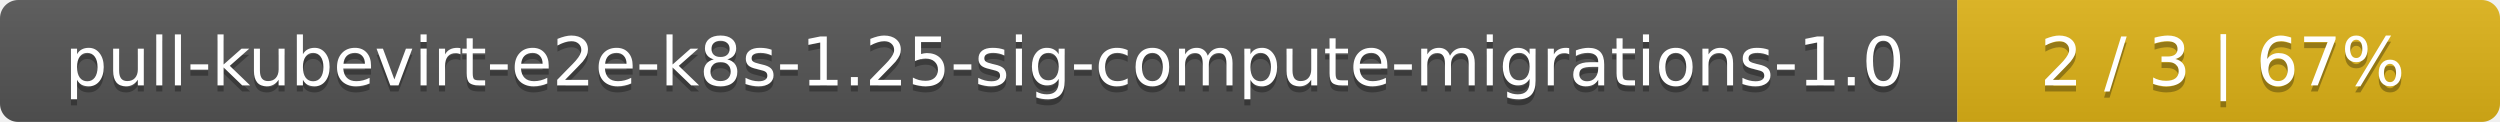
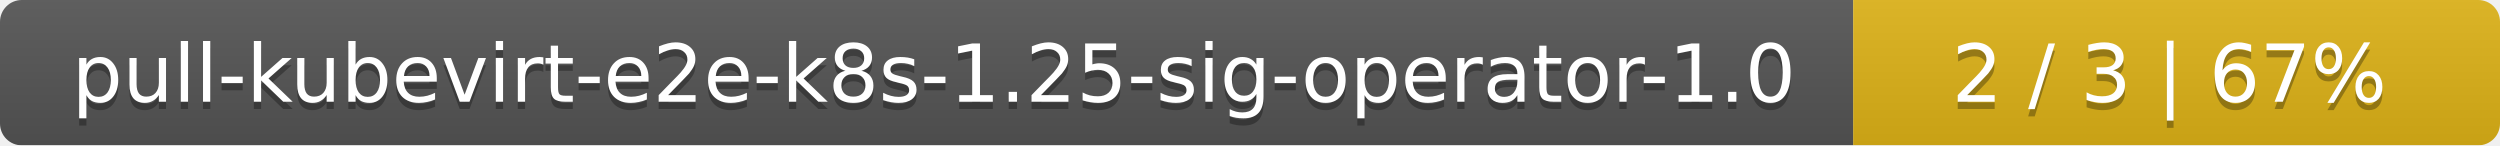
- <svg xmlns="http://www.w3.org/2000/svg" width="410" height="20">
+ <svg xmlns="http://www.w3.org/2000/svg" width="344" height="20">
  <linearGradient id="smooth" x2="0" y2="100%">
    <stop offset="0" stop-color="#bbb" stop-opacity=".1" />
    <stop offset="1" stop-opacity=".1" />
  </linearGradient>
  <mask id="round">
-     <rect width="410" height="20" rx="3" fill="#fff" />
+     <rect width="344" height="20" rx="3" fill="#fff" />
  </mask>
  <g mask="url(#round)">
-     <rect width="321" height="20" fill="#555" />
-     <rect x="321" width="89" height="20" fill="#dfb317" />
-     <rect width="410" height="20" fill="url(#smooth)" />
+     <rect width="255" height="20" fill="#555" />
+     <rect x="255" width="89" height="20" fill="#dfb317" />
+     <rect width="344" height="20" fill="url(#smooth)" />
  </g>
  <g fill="#fff" text-anchor="middle" font-family="DejaVu Sans,Verdana,Geneva,sans-serif" font-size="11">
-     <text x="161.5" y="15" fill="#010101" fill-opacity=".3">pull-kubevirt-e2e-k8s-1.25-sig-compute-migrations-1.0</text>
-     <text x="161.5" y="14">pull-kubevirt-e2e-k8s-1.25-sig-compute-migrations-1.0</text>
-     <text x="364.5" y="15" fill="#010101" fill-opacity=".3">2 / 3    |    67%</text>
-     <text x="364.5" y="14">2 / 3    |    67%</text>
+     <text x="128.5" y="15" fill="#010101" fill-opacity=".3">pull-kubevirt-e2e-k8s-1.25-sig-operator-1.0</text>
+     <text x="128.5" y="14">pull-kubevirt-e2e-k8s-1.25-sig-operator-1.0</text>
+     <text x="298.5" y="15" fill="#010101" fill-opacity=".3">2 / 3    |    67%</text>
+     <text x="298.5" y="14">2 / 3    |    67%</text>
  </g>
</svg>
